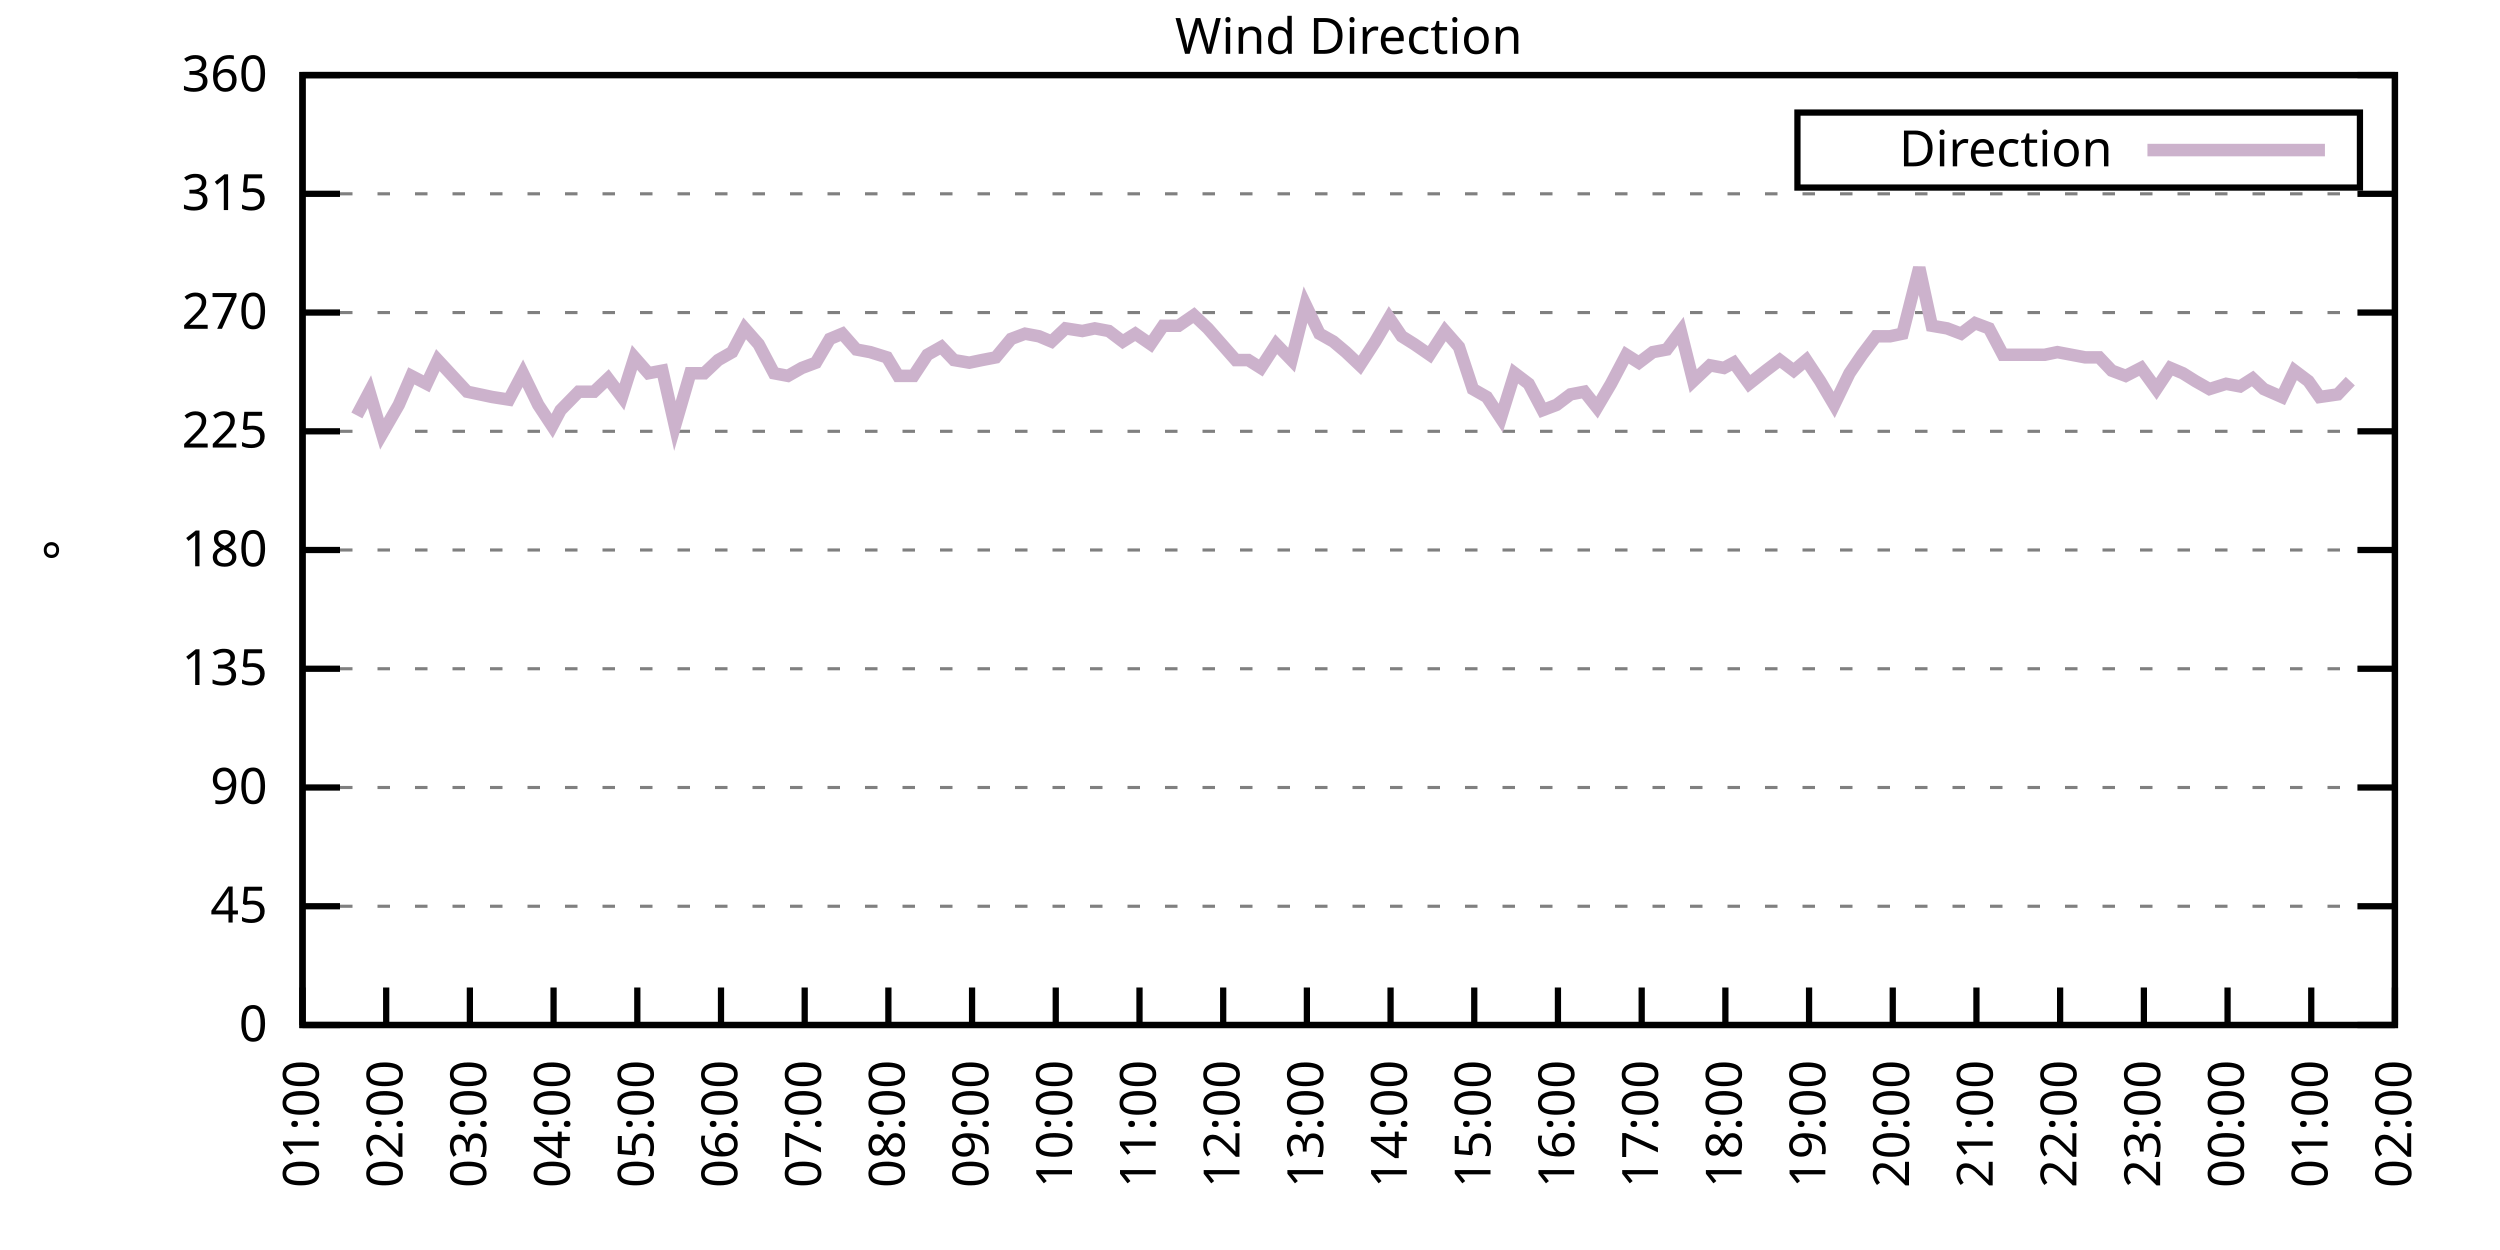
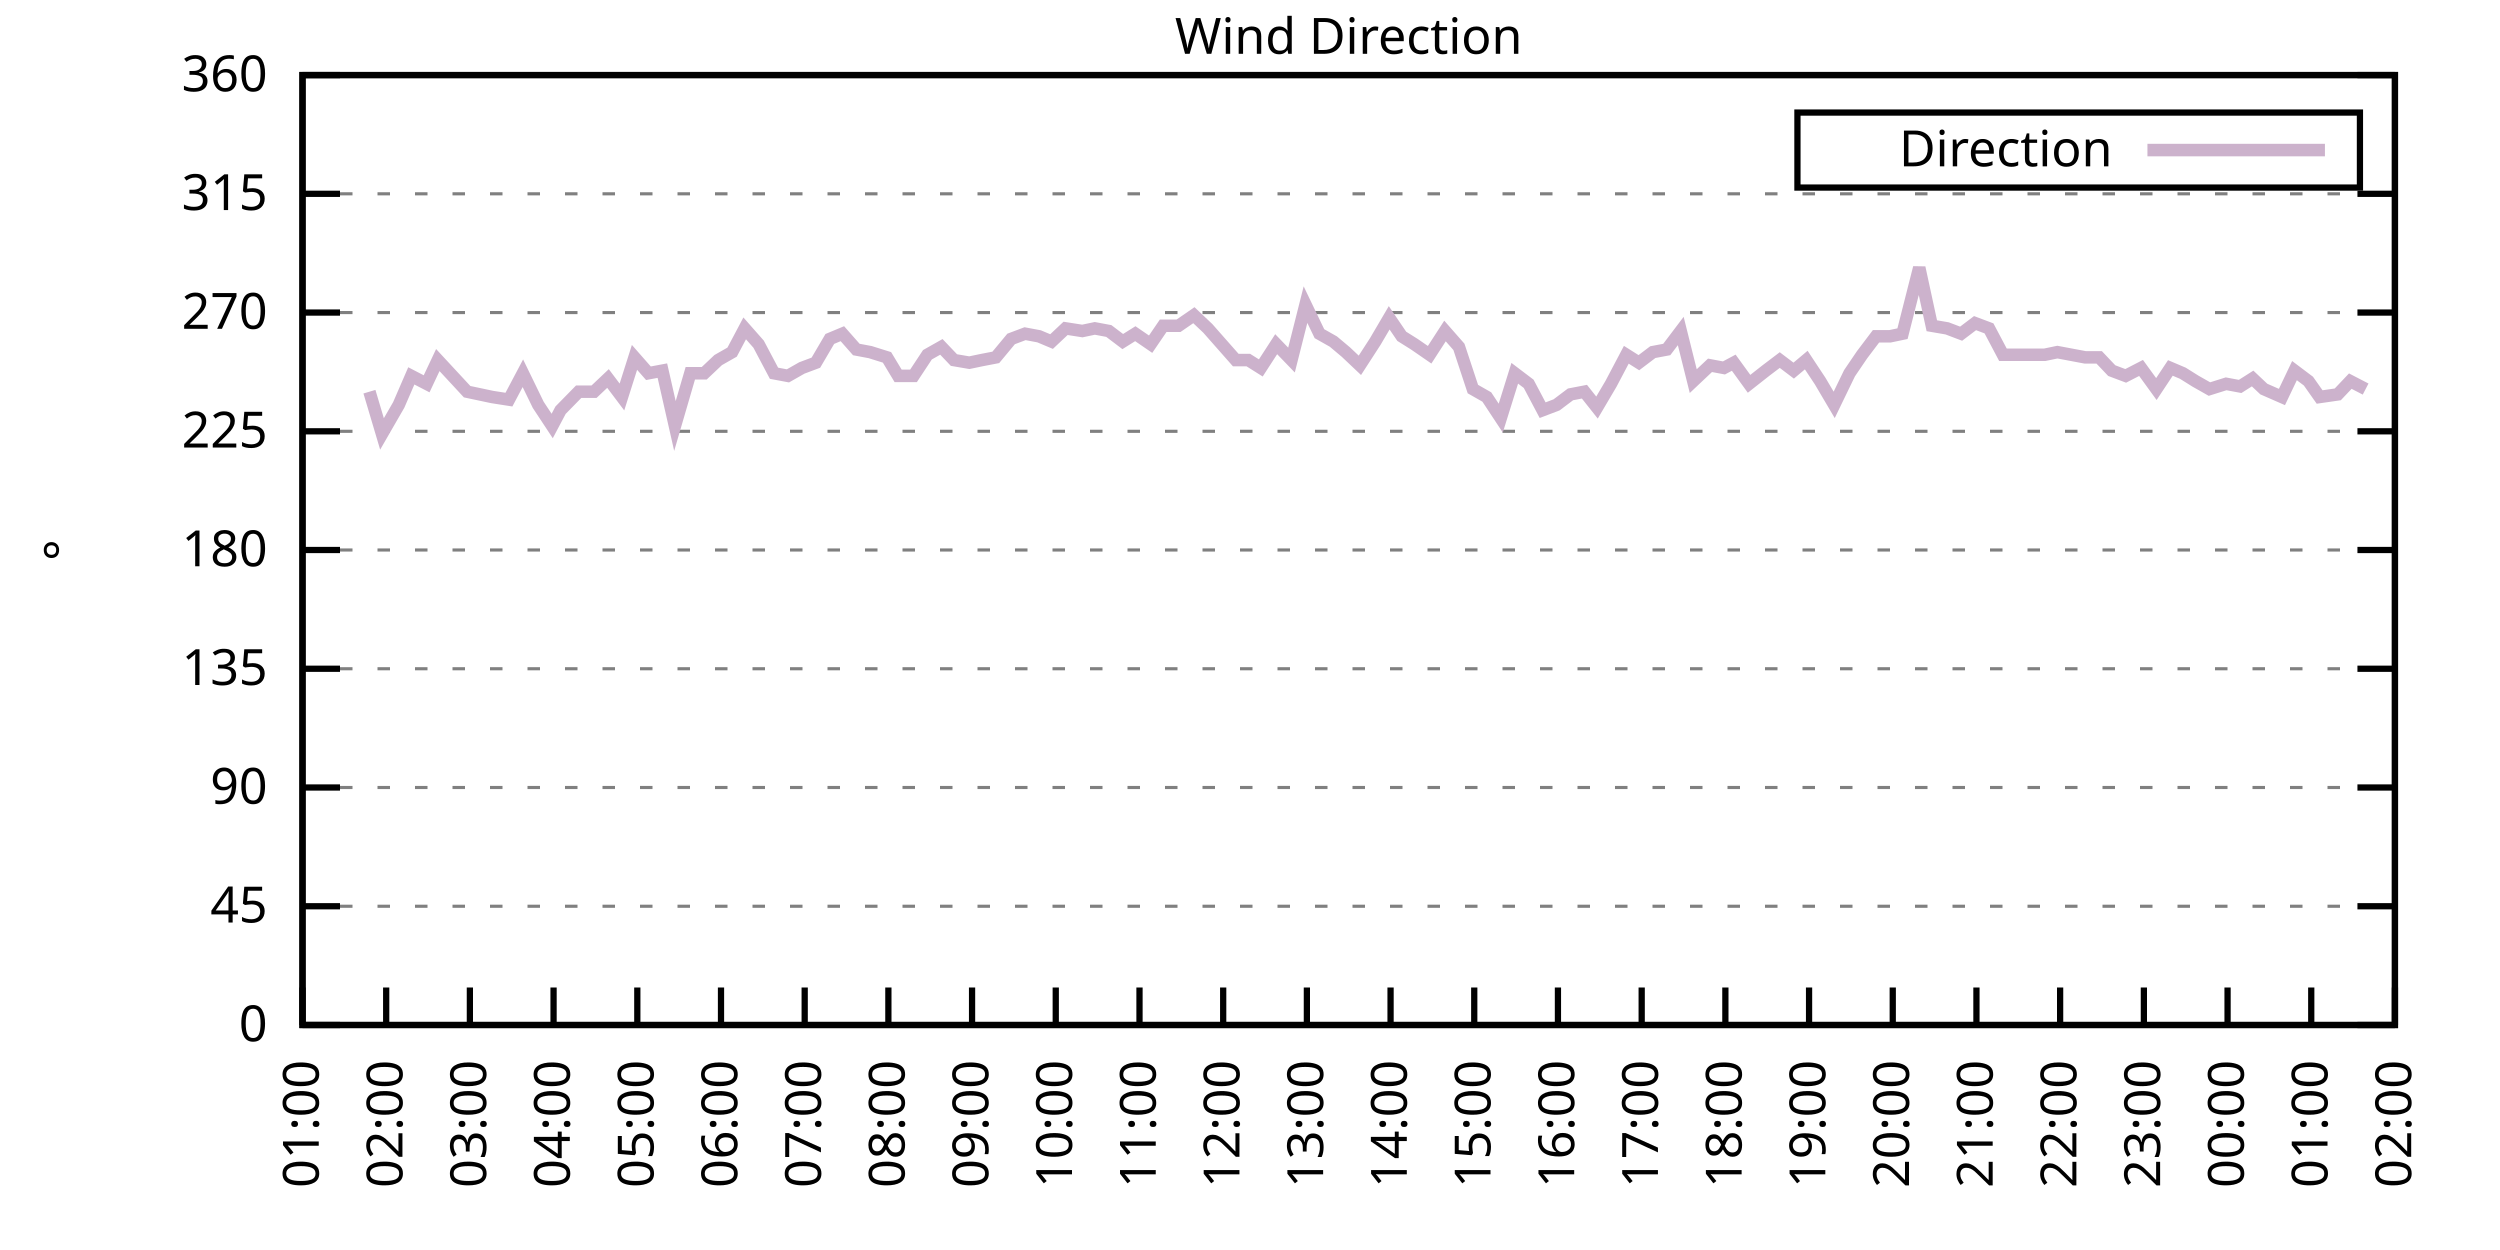
<svg xmlns="http://www.w3.org/2000/svg" xmlns:xlink="http://www.w3.org/1999/xlink" width="400" height="200" viewBox="0 0 400 200">
  <g id="gnuplot_canvas">
    <rect x="0" y="0" width="400" height="200" fill="none" />
    <defs>
      <circle id="gpDot" r="0.5" stroke-width="0.5" stroke="currentColor" />
      <path id="gpPt0" stroke-width="0.333" stroke="currentColor" d="M-1,0 h2 M0,-1 v2" />
      <path id="gpPt1" stroke-width="0.333" stroke="currentColor" d="M-1,-1 L1,1 M1,-1 L-1,1" />
      <path id="gpPt2" stroke-width="0.333" stroke="currentColor" d="M-1,0 L1,0 M0,-1 L0,1 M-1,-1 L1,1 M-1,1 L1,-1" />
      <rect id="gpPt3" stroke-width="0.333" stroke="currentColor" x="-1" y="-1" width="2" height="2" />
      <rect id="gpPt4" stroke-width="0.333" stroke="currentColor" fill="currentColor" x="-1" y="-1" width="2" height="2" />
      <circle id="gpPt5" stroke-width="0.333" stroke="currentColor" cx="0" cy="0" r="1" />
      <use xlink:href="#gpPt5" id="gpPt6" fill="currentColor" stroke="none" />
      <path id="gpPt7" stroke-width="0.333" stroke="currentColor" d="M0,-1.33 L-1.33,0.67 L1.33,0.67 z" />
      <use xlink:href="#gpPt7" id="gpPt8" fill="currentColor" stroke="none" />
      <use xlink:href="#gpPt7" id="gpPt9" stroke="currentColor" transform="rotate(180)" />
      <use xlink:href="#gpPt9" id="gpPt10" fill="currentColor" stroke="none" />
      <use xlink:href="#gpPt3" id="gpPt11" stroke="currentColor" transform="rotate(45)" />
      <use xlink:href="#gpPt11" id="gpPt12" fill="currentColor" stroke="none" />
      <path id="gpPt13" stroke-width="0.333" stroke="currentColor" d="M0,1.330 L1.265,0.411 L0.782,-1.067 L-0.782,-1.076 L-1.265,0.411 z" />
      <use xlink:href="#gpPt13" id="gpPt14" fill="currentColor" stroke="none" />
      <filter id="textbox" filterUnits="objectBoundingBox" x="0" y="0" height="1" width="1">
        <feFlood flood-color="white" flood-opacity="1" result="bgnd" />
        <feComposite in="SourceGraphic" in2="bgnd" operator="atop" />
      </filter>
      <filter id="greybox" filterUnits="objectBoundingBox" x="0" y="0" height="1" width="1">
        <feFlood flood-color="lightgrey" flood-opacity="1" result="grey" />
        <feComposite in="SourceGraphic" in2="grey" operator="atop" />
      </filter>
    </defs>
    <g fill="none" color="white" stroke="currentColor" stroke-width="1.00" stroke-linecap="butt" stroke-linejoin="miter">
</g>
    <g fill="none" color="black" stroke="currentColor" stroke-width="1.00" stroke-linecap="butt" stroke-linejoin="miter">
      <g stroke="none" shape-rendering="crispEdges">
        <polygon fill="rgb(255, 255, 255)" points="48.40,164.00 383.18,164.00 383.18,12.02 48.40,12.02 " />
      </g>
    </g>
    <g fill="none" color="black" stroke="currentColor" stroke-width="1.00" stroke-linecap="butt" stroke-linejoin="miter">
</g>
    <g fill="none" color="black" stroke="black" stroke-width="0.50" stroke-linecap="butt" stroke-linejoin="miter">
</g>
    <g fill="none" color="gray" stroke="currentColor" stroke-width="0.50" stroke-linecap="butt" stroke-linejoin="miter">
      <path stroke="gray" stroke-dasharray="2,4" class="gridline" d="M48.40,164.00 L383.19,164.00  " />
    </g>
    <g fill="none" color="gray" stroke="gray" stroke-width="1.00" stroke-linecap="butt" stroke-linejoin="miter">
</g>
    <g fill="none" color="black" stroke="currentColor" stroke-width="1.00" stroke-linecap="butt" stroke-linejoin="miter">
      <path stroke="black" d="M48.40,164.00 L54.40,164.00 M383.19,164.00 L377.19,164.00  " />
      <g transform="translate(42.80,166.60)" stroke="none" fill="black" font-family="Sans" font-size="8.00" text-anchor="end">
        <text>
          <tspan font-family="Sans"> 0</tspan>
        </text>
      </g>
    </g>
    <g fill="none" color="black" stroke="currentColor" stroke-width="1.00" stroke-linecap="butt" stroke-linejoin="miter">
</g>
    <g fill="none" color="black" stroke="black" stroke-width="0.50" stroke-linecap="butt" stroke-linejoin="miter">
</g>
    <g fill="none" color="gray" stroke="currentColor" stroke-width="0.50" stroke-linecap="butt" stroke-linejoin="miter">
      <path stroke="gray" stroke-dasharray="2,4" class="gridline" d="M48.40,145.00 L383.19,145.00  " />
    </g>
    <g fill="none" color="gray" stroke="gray" stroke-width="1.00" stroke-linecap="butt" stroke-linejoin="miter">
</g>
    <g fill="none" color="black" stroke="currentColor" stroke-width="1.00" stroke-linecap="butt" stroke-linejoin="miter">
      <path stroke="black" d="M48.40,145.00 L54.40,145.00 M383.19,145.00 L377.19,145.00  " />
      <g transform="translate(42.80,147.60)" stroke="none" fill="black" font-family="Sans" font-size="8.00" text-anchor="end">
        <text>
          <tspan font-family="Sans"> 45</tspan>
        </text>
      </g>
    </g>
    <g fill="none" color="black" stroke="currentColor" stroke-width="1.00" stroke-linecap="butt" stroke-linejoin="miter">
</g>
    <g fill="none" color="black" stroke="black" stroke-width="0.50" stroke-linecap="butt" stroke-linejoin="miter">
</g>
    <g fill="none" color="gray" stroke="currentColor" stroke-width="0.50" stroke-linecap="butt" stroke-linejoin="miter">
      <path stroke="gray" stroke-dasharray="2,4" class="gridline" d="M48.40,126.00 L383.19,126.00  " />
    </g>
    <g fill="none" color="gray" stroke="gray" stroke-width="1.00" stroke-linecap="butt" stroke-linejoin="miter">
</g>
    <g fill="none" color="black" stroke="currentColor" stroke-width="1.00" stroke-linecap="butt" stroke-linejoin="miter">
      <path stroke="black" d="M48.40,126.00 L54.40,126.00 M383.19,126.00 L377.19,126.00  " />
      <g transform="translate(42.80,128.60)" stroke="none" fill="black" font-family="Sans" font-size="8.00" text-anchor="end">
        <text>
          <tspan font-family="Sans"> 90</tspan>
        </text>
      </g>
    </g>
    <g fill="none" color="black" stroke="currentColor" stroke-width="1.00" stroke-linecap="butt" stroke-linejoin="miter">
</g>
    <g fill="none" color="black" stroke="black" stroke-width="0.50" stroke-linecap="butt" stroke-linejoin="miter">
</g>
    <g fill="none" color="gray" stroke="currentColor" stroke-width="0.50" stroke-linecap="butt" stroke-linejoin="miter">
      <path stroke="gray" stroke-dasharray="2,4" class="gridline" d="M48.40,107.00 L383.19,107.00  " />
    </g>
    <g fill="none" color="gray" stroke="gray" stroke-width="1.00" stroke-linecap="butt" stroke-linejoin="miter">
</g>
    <g fill="none" color="black" stroke="currentColor" stroke-width="1.00" stroke-linecap="butt" stroke-linejoin="miter">
      <path stroke="black" d="M48.40,107.00 L54.40,107.00 M383.19,107.00 L377.19,107.00  " />
      <g transform="translate(42.80,109.60)" stroke="none" fill="black" font-family="Sans" font-size="8.00" text-anchor="end">
        <text>
          <tspan font-family="Sans"> 135</tspan>
        </text>
      </g>
    </g>
    <g fill="none" color="black" stroke="currentColor" stroke-width="1.00" stroke-linecap="butt" stroke-linejoin="miter">
</g>
    <g fill="none" color="black" stroke="black" stroke-width="0.50" stroke-linecap="butt" stroke-linejoin="miter">
</g>
    <g fill="none" color="gray" stroke="currentColor" stroke-width="0.50" stroke-linecap="butt" stroke-linejoin="miter">
      <path stroke="gray" stroke-dasharray="2,4" class="gridline" d="M48.40,88.00 L383.19,88.00  " />
    </g>
    <g fill="none" color="gray" stroke="gray" stroke-width="1.00" stroke-linecap="butt" stroke-linejoin="miter">
</g>
    <g fill="none" color="black" stroke="currentColor" stroke-width="1.00" stroke-linecap="butt" stroke-linejoin="miter">
      <path stroke="black" d="M48.40,88.00 L54.40,88.00 M383.19,88.00 L377.19,88.00  " />
      <g transform="translate(42.80,90.60)" stroke="none" fill="black" font-family="Sans" font-size="8.00" text-anchor="end">
        <text>
          <tspan font-family="Sans"> 180</tspan>
        </text>
      </g>
    </g>
    <g fill="none" color="black" stroke="currentColor" stroke-width="1.00" stroke-linecap="butt" stroke-linejoin="miter">
</g>
    <g fill="none" color="black" stroke="black" stroke-width="0.50" stroke-linecap="butt" stroke-linejoin="miter">
</g>
    <g fill="none" color="gray" stroke="currentColor" stroke-width="0.50" stroke-linecap="butt" stroke-linejoin="miter">
      <path stroke="gray" stroke-dasharray="2,4" class="gridline" d="M48.40,69.01 L383.19,69.01  " />
    </g>
    <g fill="none" color="gray" stroke="gray" stroke-width="1.00" stroke-linecap="butt" stroke-linejoin="miter">
</g>
    <g fill="none" color="black" stroke="currentColor" stroke-width="1.00" stroke-linecap="butt" stroke-linejoin="miter">
      <path stroke="black" d="M48.40,69.01 L54.40,69.01 M383.19,69.01 L377.19,69.01  " />
      <g transform="translate(42.80,71.61)" stroke="none" fill="black" font-family="Sans" font-size="8.00" text-anchor="end">
        <text>
          <tspan font-family="Sans"> 225</tspan>
        </text>
      </g>
    </g>
    <g fill="none" color="black" stroke="currentColor" stroke-width="1.00" stroke-linecap="butt" stroke-linejoin="miter">
</g>
    <g fill="none" color="black" stroke="black" stroke-width="0.50" stroke-linecap="butt" stroke-linejoin="miter">
</g>
    <g fill="none" color="gray" stroke="currentColor" stroke-width="0.50" stroke-linecap="butt" stroke-linejoin="miter">
      <path stroke="gray" stroke-dasharray="2,4" class="gridline" d="M48.40,50.01 L383.19,50.01  " />
    </g>
    <g fill="none" color="gray" stroke="gray" stroke-width="1.00" stroke-linecap="butt" stroke-linejoin="miter">
</g>
    <g fill="none" color="black" stroke="currentColor" stroke-width="1.00" stroke-linecap="butt" stroke-linejoin="miter">
      <path stroke="black" d="M48.40,50.01 L54.40,50.01 M383.19,50.01 L377.19,50.01  " />
      <g transform="translate(42.80,52.61)" stroke="none" fill="black" font-family="Sans" font-size="8.00" text-anchor="end">
        <text>
          <tspan font-family="Sans"> 270</tspan>
        </text>
      </g>
    </g>
    <g fill="none" color="black" stroke="currentColor" stroke-width="1.00" stroke-linecap="butt" stroke-linejoin="miter">
</g>
    <g fill="none" color="black" stroke="black" stroke-width="0.50" stroke-linecap="butt" stroke-linejoin="miter">
</g>
    <g fill="none" color="gray" stroke="currentColor" stroke-width="0.50" stroke-linecap="butt" stroke-linejoin="miter">
      <path stroke="gray" stroke-dasharray="2,4" class="gridline" d="M48.40,31.01 L383.19,31.01  " />
    </g>
    <g fill="none" color="gray" stroke="gray" stroke-width="1.00" stroke-linecap="butt" stroke-linejoin="miter">
</g>
    <g fill="none" color="black" stroke="currentColor" stroke-width="1.00" stroke-linecap="butt" stroke-linejoin="miter">
      <path stroke="black" d="M48.40,31.01 L54.40,31.01 M383.19,31.01 L377.19,31.01  " />
      <g transform="translate(42.80,33.61)" stroke="none" fill="black" font-family="Sans" font-size="8.00" text-anchor="end">
        <text>
          <tspan font-family="Sans"> 315</tspan>
        </text>
      </g>
    </g>
    <g fill="none" color="black" stroke="currentColor" stroke-width="1.00" stroke-linecap="butt" stroke-linejoin="miter">
</g>
    <g fill="none" color="black" stroke="black" stroke-width="0.50" stroke-linecap="butt" stroke-linejoin="miter">
</g>
    <g fill="none" color="gray" stroke="currentColor" stroke-width="0.50" stroke-linecap="butt" stroke-linejoin="miter">
      <path stroke="gray" stroke-dasharray="2,4" class="gridline" d="M48.40,12.01 L383.19,12.01  " />
    </g>
    <g fill="none" color="gray" stroke="gray" stroke-width="1.00" stroke-linecap="butt" stroke-linejoin="miter">
</g>
    <g fill="none" color="black" stroke="currentColor" stroke-width="1.00" stroke-linecap="butt" stroke-linejoin="miter">
      <path stroke="black" d="M48.40,12.01 L54.40,12.01 M383.19,12.01 L377.19,12.01  " />
      <g transform="translate(42.80,14.61)" stroke="none" fill="black" font-family="Sans" font-size="8.00" text-anchor="end">
        <text>
          <tspan font-family="Sans"> 360</tspan>
        </text>
      </g>
    </g>
    <g fill="none" color="black" stroke="currentColor" stroke-width="1.00" stroke-linecap="butt" stroke-linejoin="miter">
      <path stroke="black" d="M48.40,164.00 L48.40,158.00  " />
      <g transform="translate(51.00,169.60) rotate(270.00)" stroke="none" fill="black" font-family="Sans" font-size="8.00" text-anchor="end">
        <text>
          <tspan font-family="Sans">01:00</tspan>
        </text>
      </g>
    </g>
    <g fill="none" color="black" stroke="currentColor" stroke-width="1.00" stroke-linecap="butt" stroke-linejoin="miter">
      <path stroke="black" d="M61.79,164.00 L61.79,158.00  " />
      <g transform="translate(64.39,169.60) rotate(270.00)" stroke="none" fill="black" font-family="Sans" font-size="8.00" text-anchor="end">
        <text>
          <tspan font-family="Sans">02:00</tspan>
        </text>
      </g>
    </g>
    <g fill="none" color="black" stroke="currentColor" stroke-width="1.00" stroke-linecap="butt" stroke-linejoin="miter">
      <path stroke="black" d="M75.18,164.00 L75.18,158.00  " />
      <g transform="translate(77.78,169.60) rotate(270.00)" stroke="none" fill="black" font-family="Sans" font-size="8.00" text-anchor="end">
        <text>
          <tspan font-family="Sans">03:00</tspan>
        </text>
      </g>
    </g>
    <g fill="none" color="black" stroke="currentColor" stroke-width="1.00" stroke-linecap="butt" stroke-linejoin="miter">
      <path stroke="black" d="M88.57,164.00 L88.57,158.00  " />
      <g transform="translate(91.17,169.60) rotate(270.00)" stroke="none" fill="black" font-family="Sans" font-size="8.00" text-anchor="end">
        <text>
          <tspan font-family="Sans">04:00</tspan>
        </text>
      </g>
    </g>
    <g fill="none" color="black" stroke="currentColor" stroke-width="1.00" stroke-linecap="butt" stroke-linejoin="miter">
      <path stroke="black" d="M101.97,164.00 L101.97,158.00  " />
      <g transform="translate(104.57,169.60) rotate(270.00)" stroke="none" fill="black" font-family="Sans" font-size="8.00" text-anchor="end">
        <text>
          <tspan font-family="Sans">05:00</tspan>
        </text>
      </g>
    </g>
    <g fill="none" color="black" stroke="currentColor" stroke-width="1.00" stroke-linecap="butt" stroke-linejoin="miter">
      <path stroke="black" d="M115.36,164.00 L115.36,158.00  " />
      <g transform="translate(117.96,169.60) rotate(270.00)" stroke="none" fill="black" font-family="Sans" font-size="8.00" text-anchor="end">
        <text>
          <tspan font-family="Sans">06:00</tspan>
        </text>
      </g>
    </g>
    <g fill="none" color="black" stroke="currentColor" stroke-width="1.00" stroke-linecap="butt" stroke-linejoin="miter">
      <path stroke="black" d="M128.75,164.00 L128.75,158.00  " />
      <g transform="translate(131.35,169.60) rotate(270.00)" stroke="none" fill="black" font-family="Sans" font-size="8.00" text-anchor="end">
        <text>
          <tspan font-family="Sans">07:00</tspan>
        </text>
      </g>
    </g>
    <g fill="none" color="black" stroke="currentColor" stroke-width="1.00" stroke-linecap="butt" stroke-linejoin="miter">
      <path stroke="black" d="M142.14,164.00 L142.14,158.00  " />
      <g transform="translate(144.74,169.60) rotate(270.00)" stroke="none" fill="black" font-family="Sans" font-size="8.00" text-anchor="end">
        <text>
          <tspan font-family="Sans">08:00</tspan>
        </text>
      </g>
    </g>
    <g fill="none" color="black" stroke="currentColor" stroke-width="1.00" stroke-linecap="butt" stroke-linejoin="miter">
      <path stroke="black" d="M155.53,164.00 L155.53,158.00  " />
      <g transform="translate(158.13,169.60) rotate(270.00)" stroke="none" fill="black" font-family="Sans" font-size="8.00" text-anchor="end">
        <text>
          <tspan font-family="Sans">09:00</tspan>
        </text>
      </g>
    </g>
    <g fill="none" color="black" stroke="currentColor" stroke-width="1.00" stroke-linecap="butt" stroke-linejoin="miter">
      <path stroke="black" d="M168.92,164.00 L168.92,158.00  " />
      <g transform="translate(171.52,169.60) rotate(270.00)" stroke="none" fill="black" font-family="Sans" font-size="8.00" text-anchor="end">
        <text>
          <tspan font-family="Sans">10:00</tspan>
        </text>
      </g>
    </g>
    <g fill="none" color="black" stroke="currentColor" stroke-width="1.00" stroke-linecap="butt" stroke-linejoin="miter">
      <path stroke="black" d="M182.32,164.00 L182.32,158.00  " />
      <g transform="translate(184.92,169.60) rotate(270.00)" stroke="none" fill="black" font-family="Sans" font-size="8.00" text-anchor="end">
        <text>
          <tspan font-family="Sans">11:00</tspan>
        </text>
      </g>
    </g>
    <g fill="none" color="black" stroke="currentColor" stroke-width="1.00" stroke-linecap="butt" stroke-linejoin="miter">
      <path stroke="black" d="M195.71,164.00 L195.71,158.00  " />
      <g transform="translate(198.31,169.60) rotate(270.00)" stroke="none" fill="black" font-family="Sans" font-size="8.00" text-anchor="end">
        <text>
          <tspan font-family="Sans">12:00</tspan>
        </text>
      </g>
    </g>
    <g fill="none" color="black" stroke="currentColor" stroke-width="1.00" stroke-linecap="butt" stroke-linejoin="miter">
      <path stroke="black" d="M209.10,164.00 L209.10,158.00  " />
      <g transform="translate(211.70,169.60) rotate(270.00)" stroke="none" fill="black" font-family="Sans" font-size="8.00" text-anchor="end">
        <text>
          <tspan font-family="Sans">13:00</tspan>
        </text>
      </g>
    </g>
    <g fill="none" color="black" stroke="currentColor" stroke-width="1.00" stroke-linecap="butt" stroke-linejoin="miter">
      <path stroke="black" d="M222.49,164.00 L222.49,158.00  " />
      <g transform="translate(225.09,169.60) rotate(270.00)" stroke="none" fill="black" font-family="Sans" font-size="8.00" text-anchor="end">
        <text>
          <tspan font-family="Sans">14:00</tspan>
        </text>
      </g>
    </g>
    <g fill="none" color="black" stroke="currentColor" stroke-width="1.00" stroke-linecap="butt" stroke-linejoin="miter">
      <path stroke="black" d="M235.88,164.00 L235.88,158.00  " />
      <g transform="translate(238.48,169.60) rotate(270.00)" stroke="none" fill="black" font-family="Sans" font-size="8.00" text-anchor="end">
        <text>
          <tspan font-family="Sans">15:00</tspan>
        </text>
      </g>
    </g>
    <g fill="none" color="black" stroke="currentColor" stroke-width="1.00" stroke-linecap="butt" stroke-linejoin="miter">
      <path stroke="black" d="M249.27,164.00 L249.27,158.00  " />
      <g transform="translate(251.87,169.60) rotate(270.00)" stroke="none" fill="black" font-family="Sans" font-size="8.00" text-anchor="end">
        <text>
          <tspan font-family="Sans">16:00</tspan>
        </text>
      </g>
    </g>
    <g fill="none" color="black" stroke="currentColor" stroke-width="1.00" stroke-linecap="butt" stroke-linejoin="miter">
      <path stroke="black" d="M262.67,164.00 L262.67,158.00  " />
      <g transform="translate(265.27,169.60) rotate(270.00)" stroke="none" fill="black" font-family="Sans" font-size="8.00" text-anchor="end">
        <text>
          <tspan font-family="Sans">17:00</tspan>
        </text>
      </g>
    </g>
    <g fill="none" color="black" stroke="currentColor" stroke-width="1.00" stroke-linecap="butt" stroke-linejoin="miter">
      <path stroke="black" d="M276.06,164.00 L276.06,158.00  " />
      <g transform="translate(278.66,169.60) rotate(270.00)" stroke="none" fill="black" font-family="Sans" font-size="8.00" text-anchor="end">
        <text>
          <tspan font-family="Sans">18:00</tspan>
        </text>
      </g>
    </g>
    <g fill="none" color="black" stroke="currentColor" stroke-width="1.00" stroke-linecap="butt" stroke-linejoin="miter">
      <path stroke="black" d="M289.45,164.00 L289.45,158.00  " />
      <g transform="translate(292.05,169.60) rotate(270.00)" stroke="none" fill="black" font-family="Sans" font-size="8.00" text-anchor="end">
        <text>
          <tspan font-family="Sans">19:00</tspan>
        </text>
      </g>
    </g>
    <g fill="none" color="black" stroke="currentColor" stroke-width="1.00" stroke-linecap="butt" stroke-linejoin="miter">
      <path stroke="black" d="M302.84,164.00 L302.84,158.00  " />
      <g transform="translate(305.44,169.60) rotate(270.00)" stroke="none" fill="black" font-family="Sans" font-size="8.00" text-anchor="end">
        <text>
          <tspan font-family="Sans">20:00</tspan>
        </text>
      </g>
    </g>
    <g fill="none" color="black" stroke="currentColor" stroke-width="1.00" stroke-linecap="butt" stroke-linejoin="miter">
      <path stroke="black" d="M316.23,164.00 L316.23,158.00  " />
      <g transform="translate(318.83,169.60) rotate(270.00)" stroke="none" fill="black" font-family="Sans" font-size="8.00" text-anchor="end">
        <text>
          <tspan font-family="Sans">21:00</tspan>
        </text>
      </g>
    </g>
    <g fill="none" color="black" stroke="currentColor" stroke-width="1.00" stroke-linecap="butt" stroke-linejoin="miter">
      <path stroke="black" d="M329.62,164.00 L329.62,158.00  " />
      <g transform="translate(332.22,169.60) rotate(270.00)" stroke="none" fill="black" font-family="Sans" font-size="8.00" text-anchor="end">
        <text>
          <tspan font-family="Sans">22:00</tspan>
        </text>
      </g>
    </g>
    <g fill="none" color="black" stroke="currentColor" stroke-width="1.00" stroke-linecap="butt" stroke-linejoin="miter">
      <path stroke="black" d="M343.02,164.00 L343.02,158.00  " />
      <g transform="translate(345.62,169.60) rotate(270.00)" stroke="none" fill="black" font-family="Sans" font-size="8.00" text-anchor="end">
        <text>
          <tspan font-family="Sans">23:00</tspan>
        </text>
      </g>
    </g>
    <g fill="none" color="black" stroke="currentColor" stroke-width="1.00" stroke-linecap="butt" stroke-linejoin="miter">
      <path stroke="black" d="M356.41,164.00 L356.41,158.00  " />
      <g transform="translate(359.01,169.60) rotate(270.00)" stroke="none" fill="black" font-family="Sans" font-size="8.00" text-anchor="end">
        <text>
          <tspan font-family="Sans">00:00</tspan>
        </text>
      </g>
    </g>
    <g fill="none" color="black" stroke="currentColor" stroke-width="1.00" stroke-linecap="butt" stroke-linejoin="miter">
      <path stroke="black" d="M369.80,164.00 L369.80,158.00  " />
      <g transform="translate(372.40,169.60) rotate(270.00)" stroke="none" fill="black" font-family="Sans" font-size="8.00" text-anchor="end">
        <text>
          <tspan font-family="Sans">01:00</tspan>
        </text>
      </g>
    </g>
    <g fill="none" color="black" stroke="currentColor" stroke-width="1.00" stroke-linecap="butt" stroke-linejoin="miter">
      <path stroke="black" d="M383.19,164.00 L383.19,158.00  " />
      <g transform="translate(385.79,169.60) rotate(270.00)" stroke="none" fill="black" font-family="Sans" font-size="8.00" text-anchor="end">
        <text>
          <tspan font-family="Sans">02:00</tspan>
        </text>
      </g>
    </g>
    <g fill="none" color="black" stroke="currentColor" stroke-width="1.00" stroke-linecap="butt" stroke-linejoin="miter">
</g>
    <g fill="none" color="black" stroke="currentColor" stroke-width="1.00" stroke-linecap="butt" stroke-linejoin="miter">
      <path stroke="black" d="M48.40,12.01 L48.40,164.00 L383.19,164.00 L383.19,12.01 L48.40,12.01 Z  " />
    </g>
    <g fill="none" color="black" stroke="currentColor" stroke-width="1.00" stroke-linecap="butt" stroke-linejoin="miter">
</g>
    <g fill="none" color="black" stroke="currentColor" stroke-width="1.00" stroke-linecap="butt" stroke-linejoin="miter">
      <path stroke="black" d="M287.59,30.01 L287.59,18.01 L377.59,18.01 L377.59,30.01 L287.59,30.01 Z  " />
    </g>
    <g id="Wind_direction_plot_1">
      <g fill="none" color="white" stroke="black" stroke-width="2.00" stroke-linecap="butt" stroke-linejoin="miter">
</g>
      <g fill="none" color="black" stroke="currentColor" stroke-width="2.00" stroke-linecap="butt" stroke-linejoin="miter">
        <g transform="translate(337.99,26.61)" stroke="none" fill="black" font-family="Sans" font-size="8.00" text-anchor="end">
          <text>
            <tspan font-family="Sans">Direction</tspan>
          </text>
        </g>
      </g>
      <g fill="none" color="black" stroke="currentColor" stroke-width="2.00" stroke-linecap="butt" stroke-linejoin="miter">
-         <path stroke="rgb(204, 178, 204)" d="M343.59,24.01 L371.99,24.01 M57.10,66.47 L59.11,62.67 L61.12,69.43 L63.80,64.78 L65.81,60.14 L68.26,61.41   L70.05,57.61 L74.74,62.67 L78.75,63.52 L81.43,63.94 L83.66,59.72 L86.12,64.78 L88.35,68.16 L89.69,65.63   L92.59,62.67 L95.05,62.67 L97.28,60.56 L99.51,63.52 L101.52,57.18 L103.75,59.72 L105.98,59.30 L107.99,68.16   L110.45,59.72 L112.68,59.72 L114.91,57.61 L117.14,56.34 L119.15,52.54 L121.38,55.07 L123.84,59.72 L126.07,60.14   L128.30,58.87 L130.54,58.03 L132.77,54.23 L134.78,53.39 L137.01,55.92 L139.24,56.34 L141.92,57.18 L143.70,60.14   L146.16,60.14 L148.39,56.76 L150.62,55.50 L152.63,57.61 L155.09,58.03 L157.10,57.61 L159.33,57.18 L161.78,54.23   L164.01,53.39 L166.25,53.81 L168.25,54.65 L170.49,52.54 L173.17,52.96 L175.17,52.54 L177.41,52.96 L179.64,54.65   L181.65,53.39 L184.10,55.07 L186.11,52.12 L188.57,52.12 L191.02,50.43 L193.25,52.54 L195.48,55.07 L197.72,57.61   L199.73,57.61 L201.73,58.87 L204.19,55.07 L206.64,57.61 L208.88,48.74 L211.11,53.39 L213.34,54.65 L215.35,56.34   L217.58,58.45 L220.04,54.65 L222.27,50.85 L224.28,53.81 L226.29,55.07 L228.74,56.76 L231.20,52.96 L233.43,55.50   L235.66,62.25 L237.89,63.52 L240.12,66.90 L242.36,59.72 L244.59,61.41 L246.82,65.63 L249.05,64.78 L251.28,63.10   L253.51,62.67 L255.52,65.21 L257.76,61.41 L260.21,56.76 L262.22,58.03 L264.45,56.34 L266.68,55.92 L268.92,52.96   L270.92,60.98 L273.60,58.45 L275.83,58.87 L277.40,58.03 L279.85,61.41 L282.53,59.30 L284.76,57.61 L286.99,59.30   L289.00,57.61 L291.23,60.98 L293.47,64.78 L295.92,59.72 L297.93,56.76 L300.16,53.81 L302.39,53.81 L304.40,53.39   L307.08,42.83 L309.09,52.12 L311.54,52.54 L313.78,53.39 L316.01,51.70 L318.24,52.54 L320.47,56.76 L322.70,56.76   L324.71,56.76 L327.17,56.76 L329.18,56.34 L331.41,56.76 L333.64,57.18 L335.87,57.18 L337.88,59.30 L340.11,60.14   L342.57,58.87 L345.02,62.25 L347.26,58.87 L349.26,59.72 L351.27,60.98 L353.51,62.25 L356.18,61.41 L358.42,61.83   L360.42,60.56 L362.21,62.25 L365.11,63.52 L367.12,59.30 L369.35,60.98 L371.14,63.52 L374.04,63.10 L376.05,60.98    " />
+         <path stroke="rgb(204, 178, 204)" d="M343.59,24.01 L371.99,24.01 M59.11,62.67 L61.12,69.43 L63.80,64.78 L65.81,60.14 L68.26,61.41 L70.05,57.61   L74.74,62.67 L78.75,63.52 L81.43,63.94 L83.66,59.72 L86.12,64.78 L88.35,68.16 L89.69,65.63 L92.59,62.67   L95.05,62.67 L97.28,60.56 L99.51,63.52 L101.52,57.18 L103.75,59.72 L105.98,59.30 L107.99,68.16 L110.45,59.72   L112.68,59.72 L114.91,57.61 L117.14,56.34 L119.15,52.54 L121.38,55.07 L123.84,59.72 L126.07,60.14 L128.30,58.87   L130.54,58.03 L132.77,54.23 L134.78,53.39 L137.01,55.92 L139.24,56.34 L141.92,57.18 L143.70,60.14 L146.16,60.14   L148.39,56.76 L150.62,55.50 L152.63,57.61 L155.09,58.03 L157.10,57.61 L159.33,57.18 L161.78,54.23 L164.01,53.39   L166.25,53.81 L168.25,54.65 L170.49,52.54 L173.17,52.96 L175.17,52.54 L177.41,52.96 L179.64,54.65 L181.65,53.39   L184.10,55.07 L186.11,52.12 L188.57,52.12 L191.02,50.43 L193.25,52.54 L195.48,55.07 L197.72,57.61 L199.73,57.61   L201.73,58.87 L204.19,55.07 L206.64,57.61 L208.88,48.74 L211.11,53.39 L213.34,54.65 L215.35,56.34 L217.58,58.45   L220.04,54.65 L222.27,50.85 L224.28,53.81 L226.29,55.07 L228.74,56.76 L231.20,52.96 L233.43,55.50 L235.66,62.25   L237.89,63.52 L240.12,66.90 L242.36,59.72 L244.59,61.41 L246.82,65.63 L249.05,64.78 L251.28,63.10 L253.51,62.67   L255.52,65.21 L257.76,61.41 L260.21,56.76 L262.22,58.03 L264.45,56.34 L266.68,55.92 L268.92,52.96 L270.92,60.98   L273.60,58.45 L275.83,58.87 L277.40,58.03 L279.85,61.41 L282.53,59.30 L284.76,57.61 L286.99,59.30 L289.00,57.61   L291.23,60.98 L293.47,64.78 L295.92,59.72 L297.93,56.76 L300.16,53.81 L302.39,53.81 L304.40,53.39 L307.08,42.83   L309.09,52.12 L311.54,52.54 L313.78,53.39 L316.01,51.70 L318.24,52.54 L320.47,56.76 L322.70,56.76 L324.71,56.76   L327.17,56.76 L329.18,56.34 L331.41,56.76 L333.64,57.18 L335.87,57.18 L337.88,59.30 L340.11,60.14 L342.57,58.87   L345.02,62.25 L347.26,58.87 L349.26,59.72 L351.27,60.98 L353.51,62.25 L356.18,61.41 L358.42,61.83 L360.42,60.56   L362.21,62.25 L365.11,63.52 L367.12,59.30 L369.35,60.98 L371.14,63.52 L374.04,63.10 L376.05,60.98 L378.50,62.25    " />
      </g>
    </g>
    <g fill="none" color="black" stroke="currentColor" stroke-width="2.00" stroke-linecap="butt" stroke-linejoin="miter">
</g>
    <g fill="none" color="black" stroke="black" stroke-width="1.00" stroke-linecap="butt" stroke-linejoin="miter">
</g>
    <g fill="none" color="black" stroke="currentColor" stroke-width="1.00" stroke-linecap="butt" stroke-linejoin="miter">
      <path stroke="black" d="M48.40,12.01 L48.40,164.00 L383.19,164.00 L383.19,12.01 L48.40,12.01 Z  " />
      <g transform="translate(12.80,88.01) rotate(270.00)" stroke="none" fill="black" font-family="Sans" font-size="8.00" text-anchor="middle">
        <text>
          <tspan font-family="Sans">°</tspan>
        </text>
      </g>
    </g>
    <g fill="none" color="black" stroke="currentColor" stroke-width="1.00" stroke-linecap="butt" stroke-linejoin="miter">
</g>
    <g fill="none" color="black" stroke="currentColor" stroke-width="1.00" stroke-linecap="butt" stroke-linejoin="miter">
      <g transform="translate(215.79,8.61)" stroke="none" fill="black" font-family="Sans" font-size="8.00" text-anchor="middle">
        <text>
          <tspan font-family="Sans">Wind Direction</tspan>
        </text>
      </g>
    </g>
    <g fill="none" color="black" stroke="currentColor" stroke-width="1.00" stroke-linecap="butt" stroke-linejoin="miter">
</g>
  </g>
</svg>
